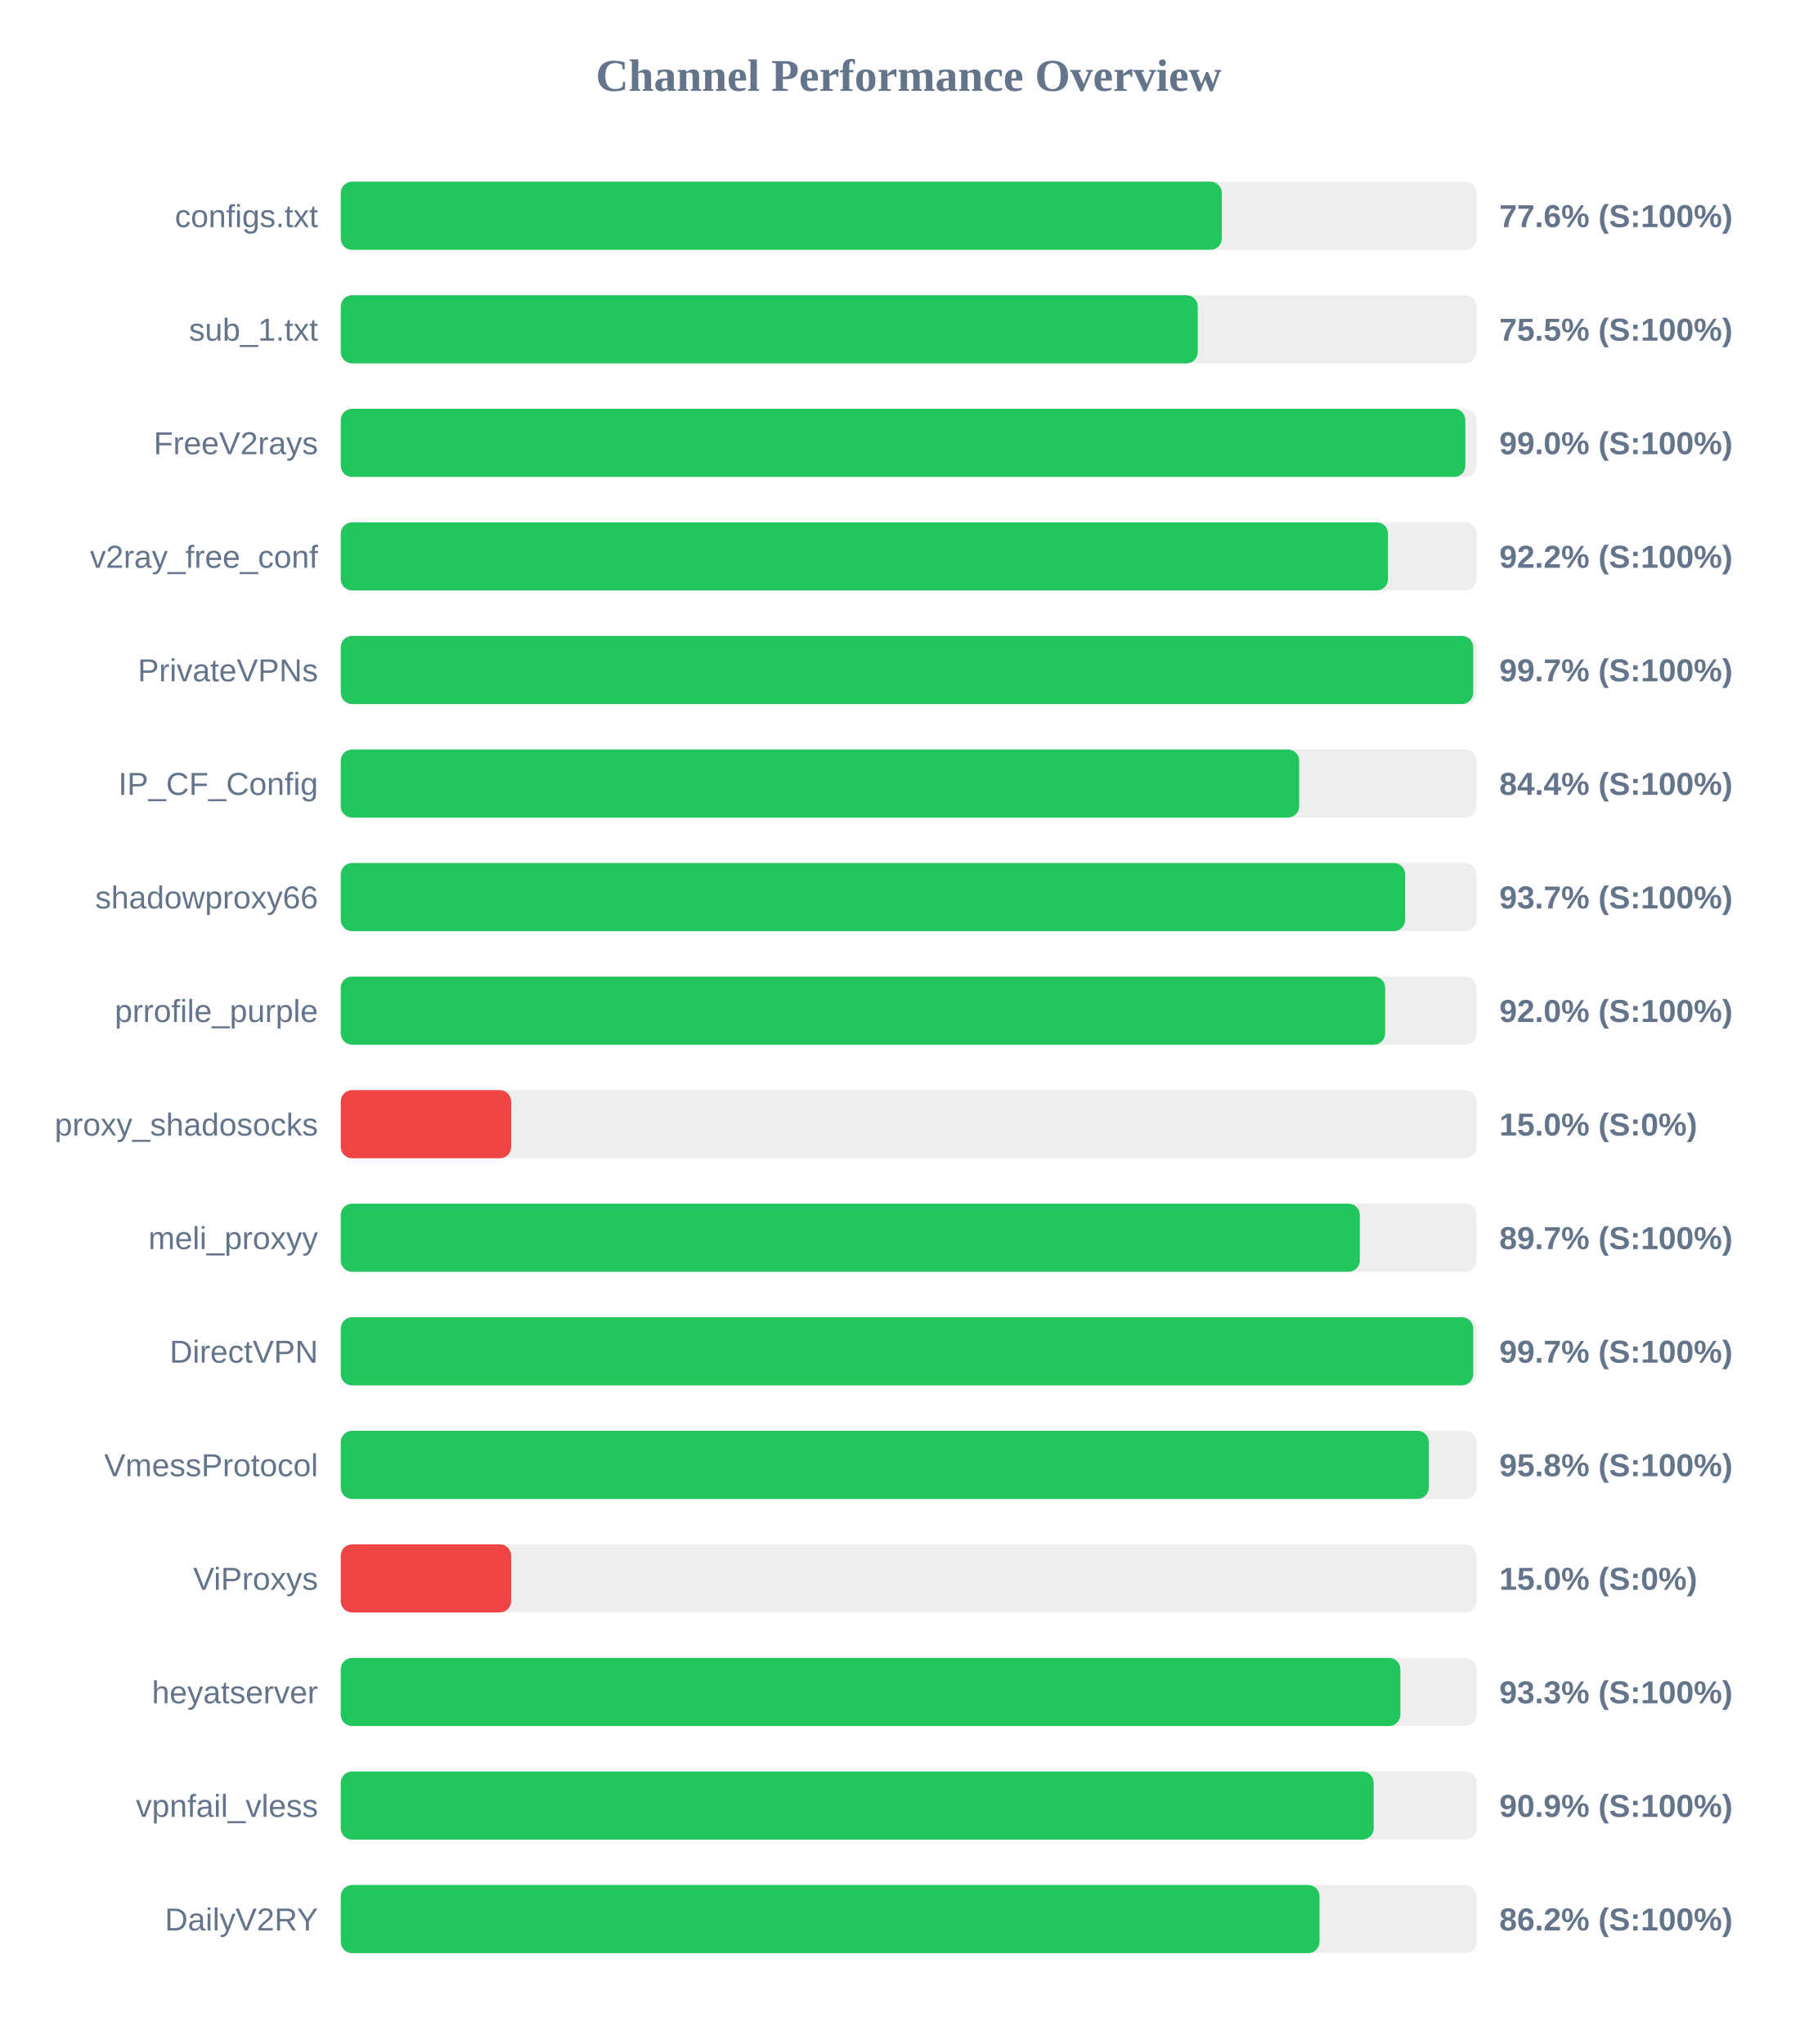
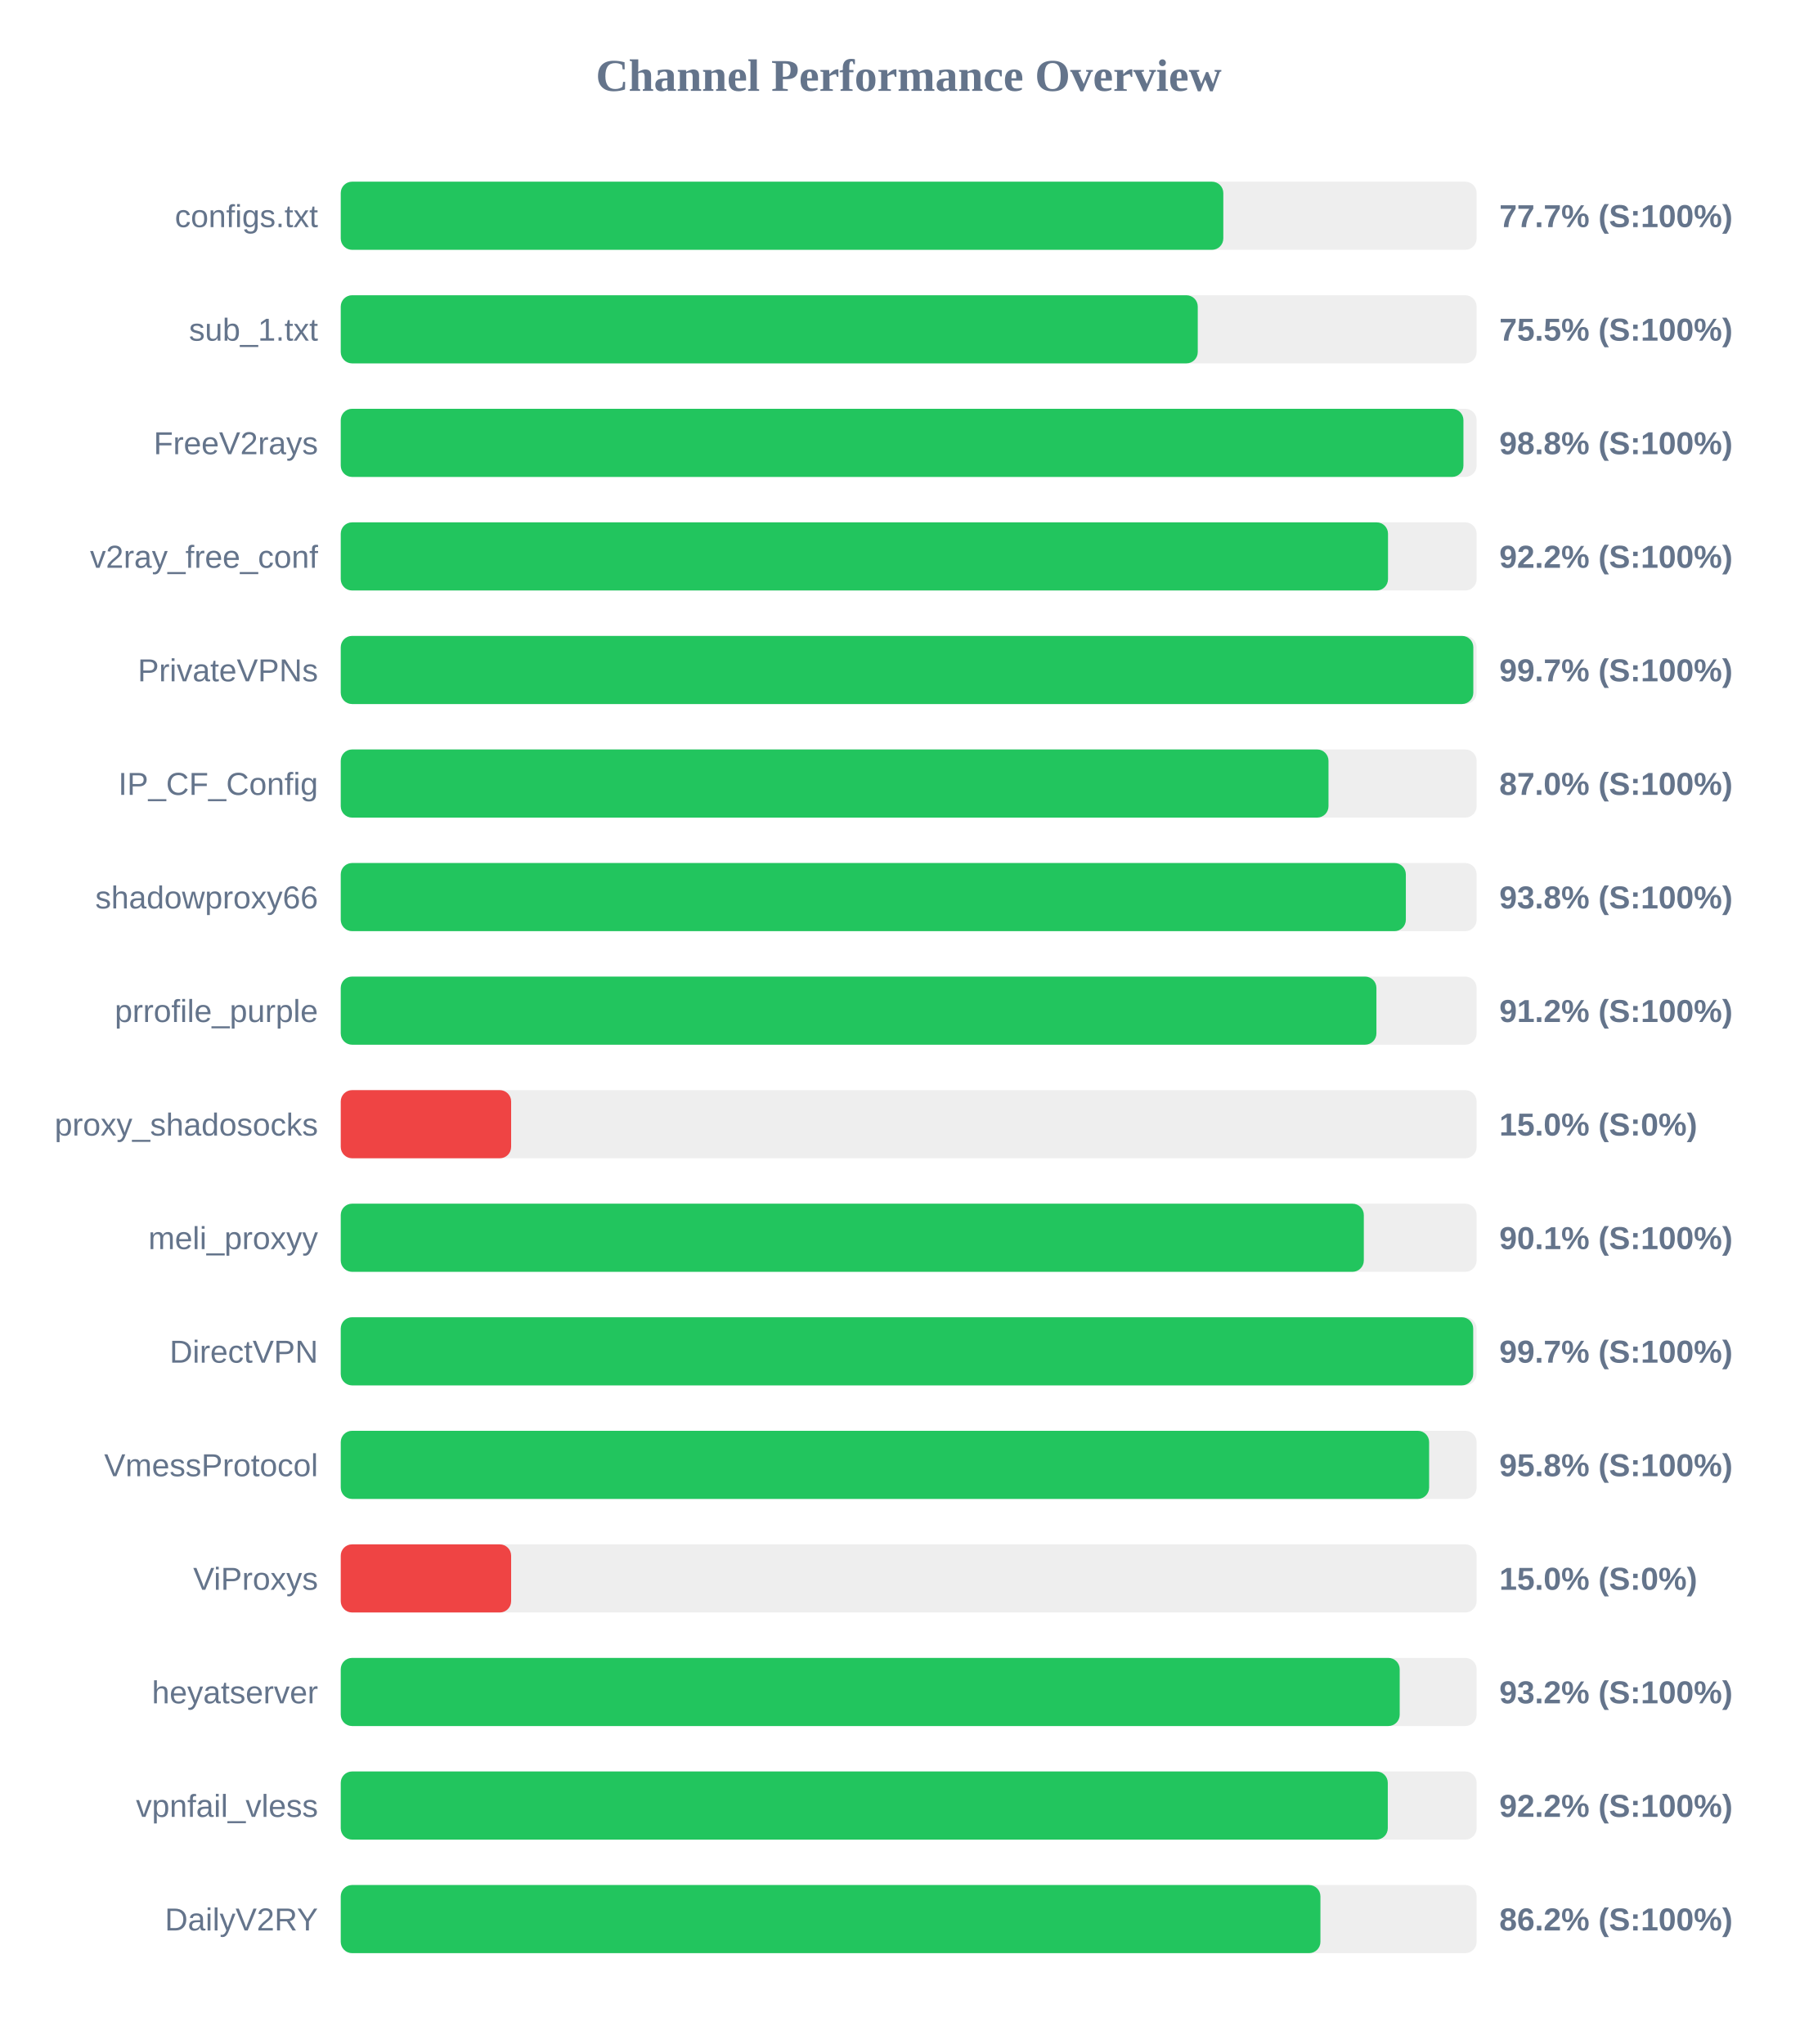
<svg xmlns="http://www.w3.org/2000/svg" width="800" height="900" version="1.1">
  <style>
        .row { font: 14px Arial; fill: #64748b; }
        .score { font: bold 14px Arial; fill: #64748b; }
    </style>
  <text x="400" y="40" text-anchor="middle" font-size="20px" font-weight="bold" fill="#64748b">Channel Performance Overview</text>
  <rect x="150" y="80" width="500" height="30" fill="#eee" rx="5" />
-   <rect x="150" y="80" width="387.85" height="30" fill="#22c55e" rx="5" />
+   <rect x="150" y="80" width="388.5" height="30" fill="#22c55e" rx="5" />
  <text x="140" y="100" text-anchor="end" class="row">configs.txt</text>
-   <text x="660" y="100" text-anchor="start" class="score">77.6% (S:100%)</text>
+   <text x="660" y="100" text-anchor="start" class="score">77.7% (S:100%)</text>
  <rect x="150" y="130" width="500" height="30" fill="#eee" rx="5" />
  <rect x="150" y="130" width="377.25" height="30" fill="#22c55e" rx="5" />
  <text x="140" y="150" text-anchor="end" class="row">sub_1.txt</text>
  <text x="660" y="150" text-anchor="start" class="score">75.5% (S:100%)</text>
  <rect x="150" y="180" width="500" height="30" fill="#eee" rx="5" />
-   <rect x="150" y="180" width="495.05" height="30" fill="#22c55e" rx="5" />
+   <rect x="150" y="180" width="494.2" height="30" fill="#22c55e" rx="5" />
  <text x="140" y="200" text-anchor="end" class="row">FreeV2rays</text>
-   <text x="660" y="200" text-anchor="start" class="score">99.0% (S:100%)</text>
+   <text x="660" y="200" text-anchor="start" class="score">98.8% (S:100%)</text>
  <rect x="150" y="230" width="500" height="30" fill="#eee" rx="5" />
  <rect x="150" y="230" width="461.0" height="30" fill="#22c55e" rx="5" />
  <text x="140" y="250" text-anchor="end" class="row">v2ray_free_conf</text>
  <text x="660" y="250" text-anchor="start" class="score">92.2% (S:100%)</text>
  <rect x="150" y="280" width="500" height="30" fill="#eee" rx="5" />
-   <rect x="150" y="280" width="498.5" height="30" fill="#22c55e" rx="5" />
+   <rect x="150" y="280" width="498.55" height="30" fill="#22c55e" rx="5" />
  <text x="140" y="300" text-anchor="end" class="row">PrivateVPNs</text>
  <text x="660" y="300" text-anchor="start" class="score">99.7% (S:100%)</text>
  <rect x="150" y="330" width="500" height="30" fill="#eee" rx="5" />
-   <rect x="150" y="330" width="421.9" height="30" fill="#22c55e" rx="5" />
+   <rect x="150" y="330" width="434.8" height="30" fill="#22c55e" rx="5" />
  <text x="140" y="350" text-anchor="end" class="row">IP_CF_Config</text>
-   <text x="660" y="350" text-anchor="start" class="score">84.4% (S:100%)</text>
+   <text x="660" y="350" text-anchor="start" class="score">87.0% (S:100%)</text>
  <rect x="150" y="380" width="500" height="30" fill="#eee" rx="5" />
-   <rect x="150" y="380" width="468.55" height="30" fill="#22c55e" rx="5" />
+   <rect x="150" y="380" width="468.85" height="30" fill="#22c55e" rx="5" />
  <text x="140" y="400" text-anchor="end" class="row">shadowproxy66</text>
-   <text x="660" y="400" text-anchor="start" class="score">93.7% (S:100%)</text>
+   <text x="660" y="400" text-anchor="start" class="score">93.8% (S:100%)</text>
  <rect x="150" y="430" width="500" height="30" fill="#eee" rx="5" />
-   <rect x="150" y="430" width="459.75" height="30" fill="#22c55e" rx="5" />
+   <rect x="150" y="430" width="455.9" height="30" fill="#22c55e" rx="5" />
  <text x="140" y="450" text-anchor="end" class="row">prrofile_purple</text>
-   <text x="660" y="450" text-anchor="start" class="score">92.0% (S:100%)</text>
+   <text x="660" y="450" text-anchor="start" class="score">91.2% (S:100%)</text>
  <rect x="150" y="480" width="500" height="30" fill="#eee" rx="5" />
  <rect x="150" y="480" width="75.0" height="30" fill="#ef4444" rx="5" />
  <text x="140" y="500" text-anchor="end" class="row">proxy_shadosocks</text>
  <text x="660" y="500" text-anchor="start" class="score">15.0% (S:0%)</text>
  <rect x="150" y="530" width="500" height="30" fill="#eee" rx="5" />
-   <rect x="150" y="530" width="448.6" height="30" fill="#22c55e" rx="5" />
+   <rect x="150" y="530" width="450.35" height="30" fill="#22c55e" rx="5" />
  <text x="140" y="550" text-anchor="end" class="row">meli_proxyy</text>
-   <text x="660" y="550" text-anchor="start" class="score">89.7% (S:100%)</text>
+   <text x="660" y="550" text-anchor="start" class="score">90.1% (S:100%)</text>
  <rect x="150" y="580" width="500" height="30" fill="#eee" rx="5" />
  <rect x="150" y="580" width="498.5" height="30" fill="#22c55e" rx="5" />
  <text x="140" y="600" text-anchor="end" class="row">DirectVPN</text>
  <text x="660" y="600" text-anchor="start" class="score">99.7% (S:100%)</text>
  <rect x="150" y="630" width="500" height="30" fill="#eee" rx="5" />
-   <rect x="150" y="630" width="478.95" height="30" fill="#22c55e" rx="5" />
+   <rect x="150" y="630" width="479.1" height="30" fill="#22c55e" rx="5" />
  <text x="140" y="650" text-anchor="end" class="row">VmessProtocol</text>
  <text x="660" y="650" text-anchor="start" class="score">95.8% (S:100%)</text>
  <rect x="150" y="680" width="500" height="30" fill="#eee" rx="5" />
  <rect x="150" y="680" width="75.0" height="30" fill="#ef4444" rx="5" />
  <text x="140" y="700" text-anchor="end" class="row">ViProxys</text>
  <text x="660" y="700" text-anchor="start" class="score">15.0% (S:0%)</text>
  <rect x="150" y="730" width="500" height="30" fill="#eee" rx="5" />
-   <rect x="150" y="730" width="466.45" height="30" fill="#22c55e" rx="5" />
+   <rect x="150" y="730" width="466.15" height="30" fill="#22c55e" rx="5" />
  <text x="140" y="750" text-anchor="end" class="row">heyatserver</text>
-   <text x="660" y="750" text-anchor="start" class="score">93.3% (S:100%)</text>
+   <text x="660" y="750" text-anchor="start" class="score">93.2% (S:100%)</text>
  <rect x="150" y="780" width="500" height="30" fill="#eee" rx="5" />
-   <rect x="150" y="780" width="454.7" height="30" fill="#22c55e" rx="5" />
+   <rect x="150" y="780" width="460.9" height="30" fill="#22c55e" rx="5" />
  <text x="140" y="800" text-anchor="end" class="row">vpnfail_vless</text>
-   <text x="660" y="800" text-anchor="start" class="score">90.9% (S:100%)</text>
+   <text x="660" y="800" text-anchor="start" class="score">92.2% (S:100%)</text>
  <rect x="150" y="830" width="500" height="30" fill="#eee" rx="5" />
-   <rect x="150" y="830" width="430.85" height="30" fill="#22c55e" rx="5" />
+   <rect x="150" y="830" width="431.25" height="30" fill="#22c55e" rx="5" />
  <text x="140" y="850" text-anchor="end" class="row">DailyV2RY</text>
  <text x="660" y="850" text-anchor="start" class="score">86.2% (S:100%)</text>
</svg>
